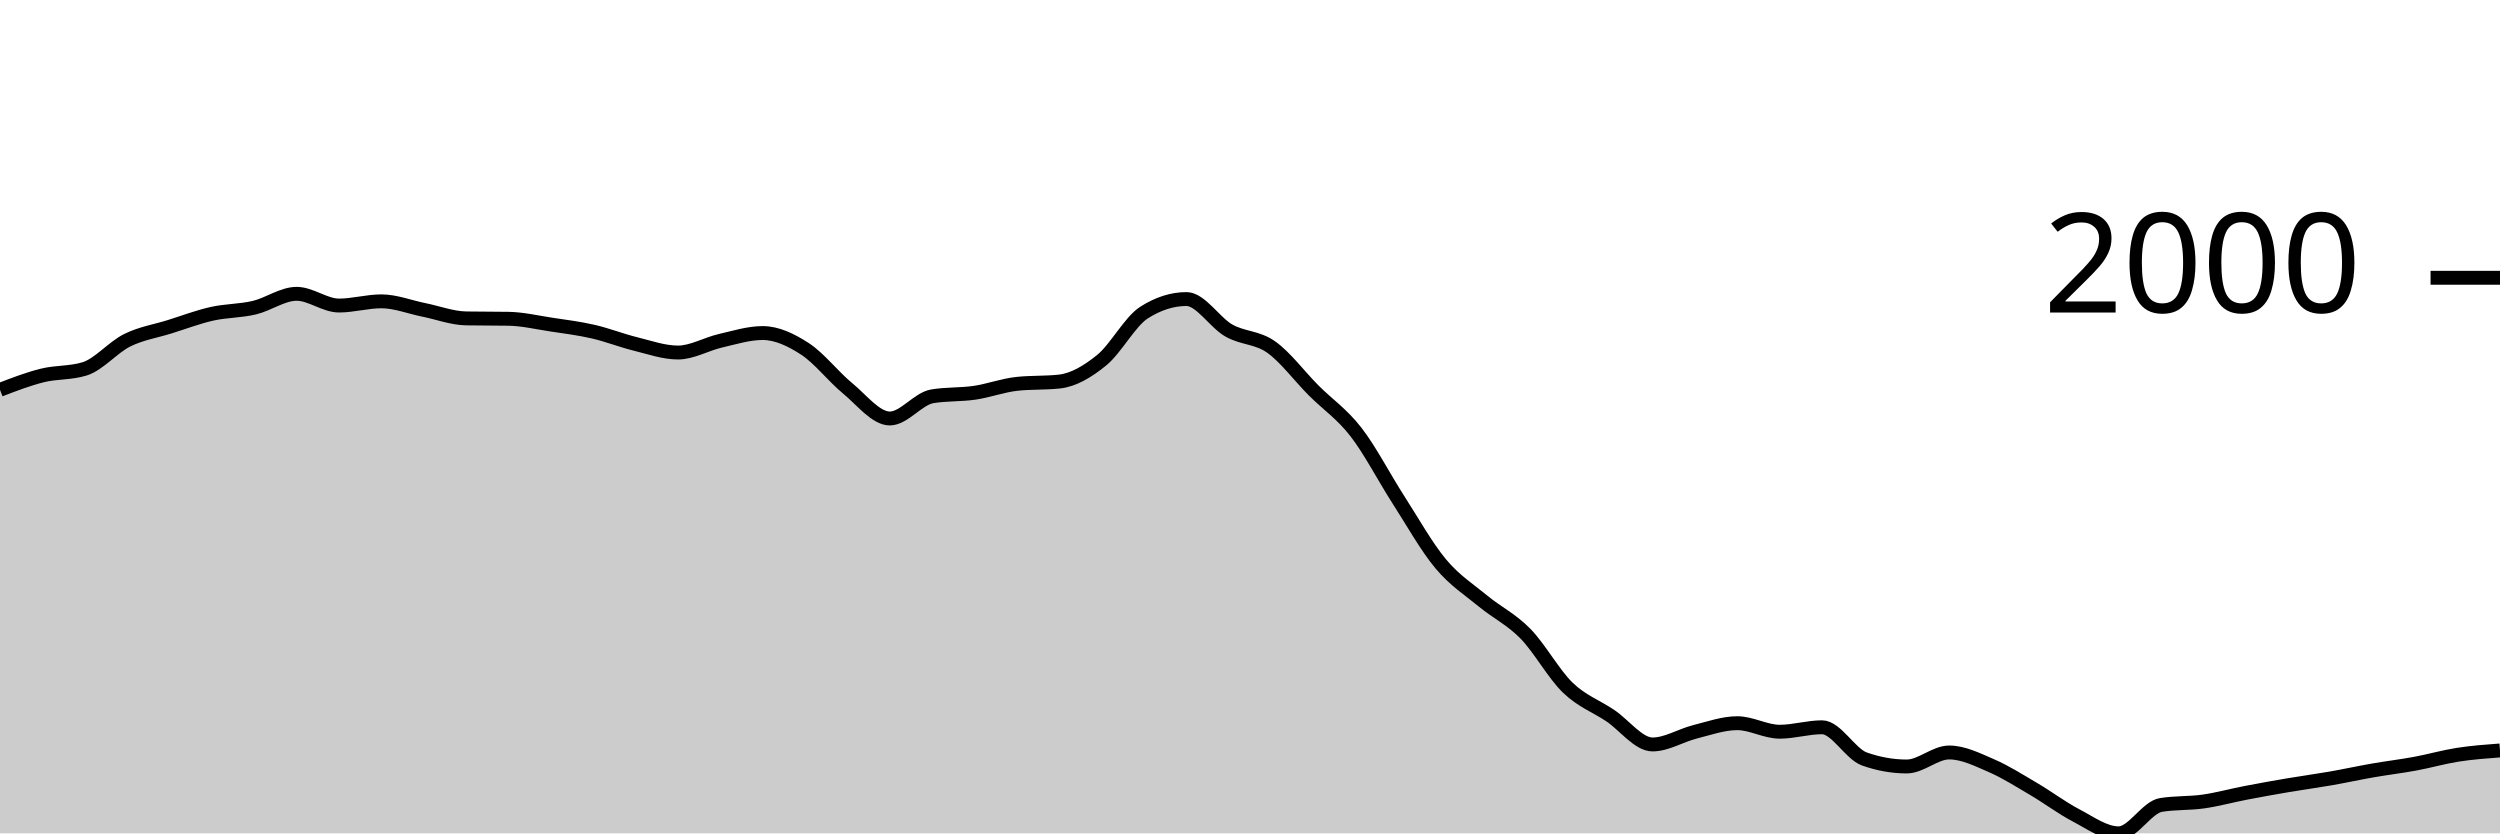
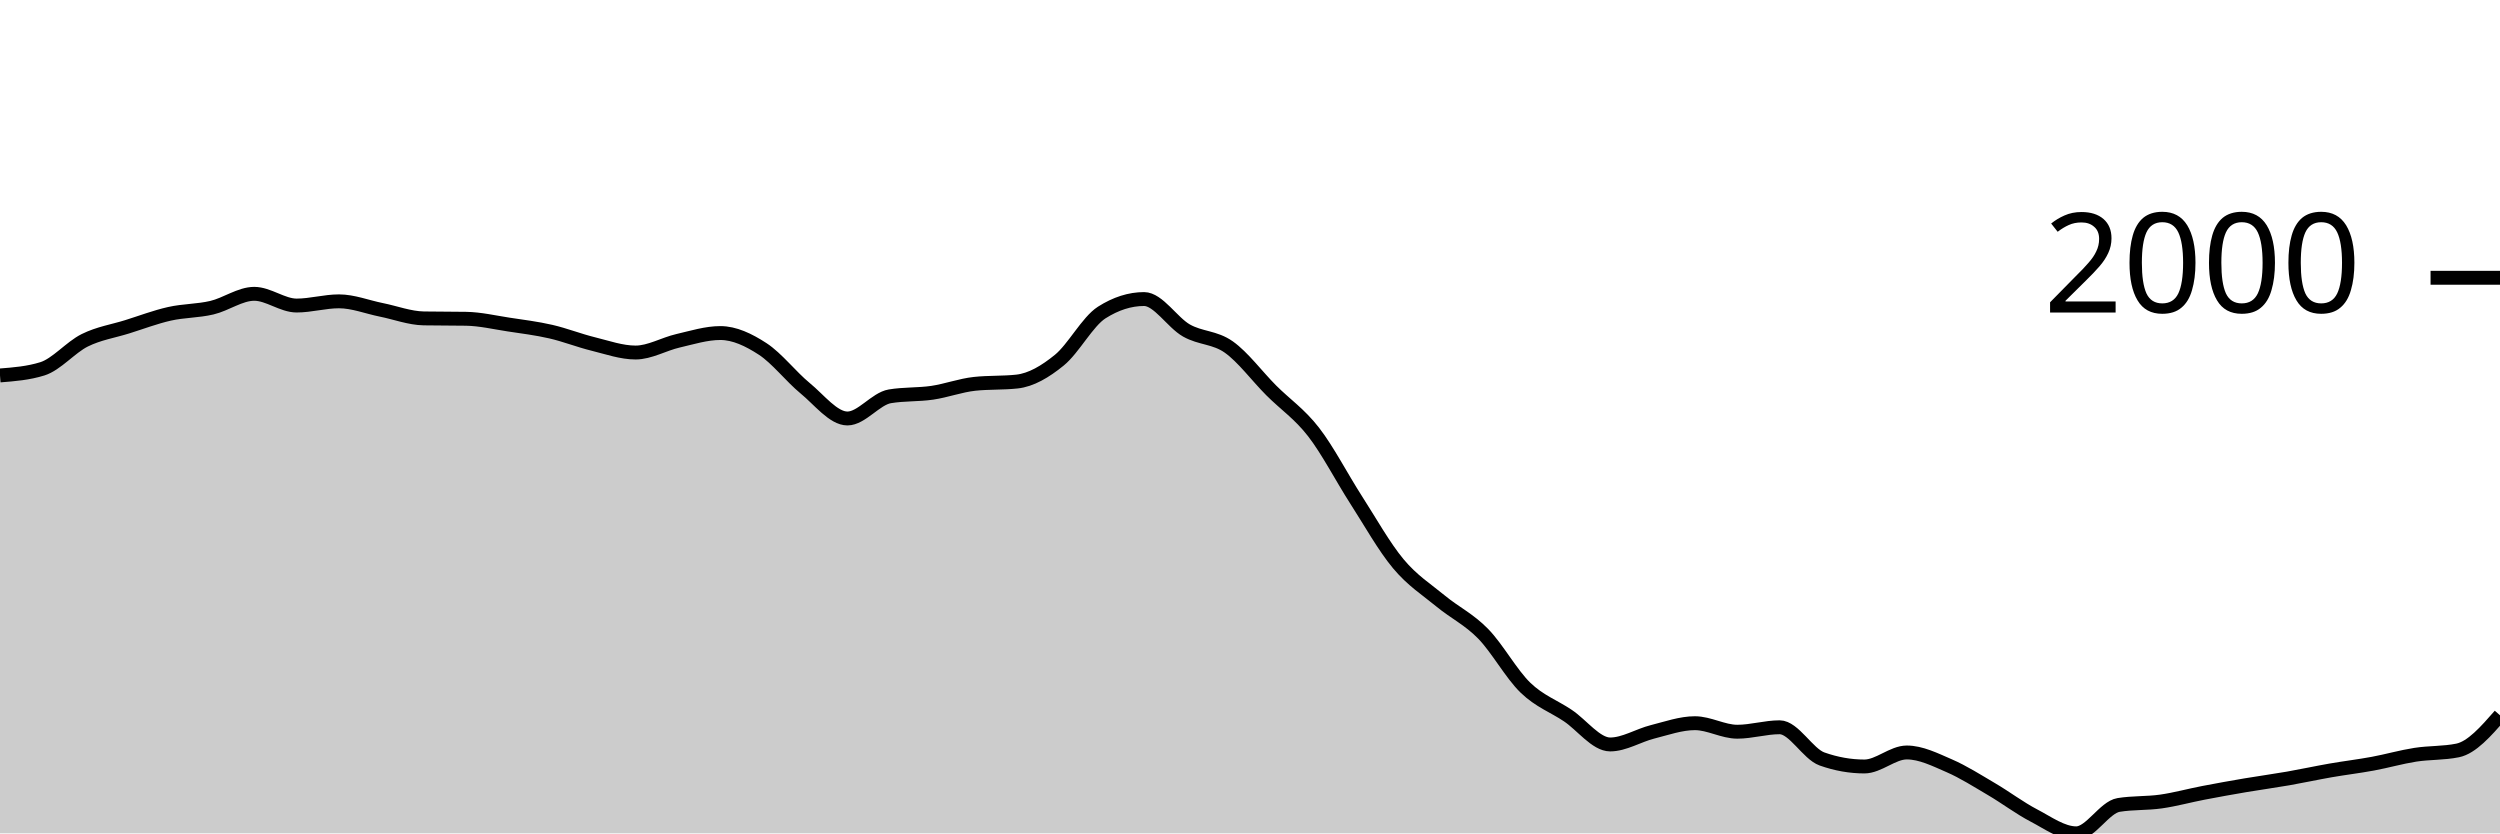
<svg xmlns="http://www.w3.org/2000/svg" viewBox="0 0 180 60">
  <g transform="translate(0,20)">
-     <path class="area" fill="rgba(0, 0, 0, 0.2)" d="M0,8.068C1.017,7.676,2.034,7.284,3.051,7.032C4.068,6.78,5.085,6.873,6.102,6.555C7.119,6.237,8.136,5.006,9.153,4.501C10.169,3.997,11.186,3.848,12.203,3.53C13.22,3.212,14.237,2.824,15.254,2.595C16.271,2.365,17.288,2.394,18.305,2.154C19.322,1.915,20.339,1.155,21.356,1.155C22.373,1.155,23.39,1.999,24.407,1.999C25.424,1.999,26.441,1.696,27.458,1.696C28.475,1.696,29.492,2.106,30.508,2.31C31.525,2.515,32.542,2.906,33.559,2.925C34.576,2.943,35.593,2.934,36.61,2.952C37.627,2.97,38.644,3.21,39.661,3.365C40.678,3.519,41.695,3.644,42.712,3.878C43.729,4.112,44.746,4.517,45.763,4.767C46.78,5.018,47.797,5.382,48.814,5.382C49.831,5.382,50.847,4.772,51.864,4.538C52.881,4.304,53.898,3.979,54.915,3.979C55.932,3.979,56.949,4.463,57.966,5.125C58.983,5.787,60,7.114,61.017,7.949C62.034,8.783,63.051,10.131,64.068,10.131C65.085,10.131,66.102,8.707,67.119,8.535C68.136,8.364,69.153,8.428,70.169,8.279C71.186,8.129,72.203,7.747,73.22,7.637C74.237,7.527,75.254,7.582,76.271,7.472C77.288,7.362,78.305,6.76,79.322,5.932C80.339,5.104,81.356,3.151,82.373,2.503C83.39,1.855,84.407,1.531,85.424,1.531C86.441,1.531,87.458,3.219,88.475,3.796C89.492,4.372,90.508,4.269,91.525,4.987C92.542,5.706,93.559,7.085,94.576,8.105C95.593,9.124,96.61,9.791,97.627,11.102C98.644,12.413,99.661,14.389,100.678,15.971C101.695,17.552,102.712,19.374,103.729,20.591C104.746,21.809,105.763,22.439,106.78,23.278C107.797,24.116,108.814,24.586,109.831,25.625C110.847,26.664,111.864,28.529,112.881,29.512C113.898,30.494,114.915,30.838,115.932,31.52C116.949,32.201,117.966,33.601,118.983,33.601C120,33.601,121.017,32.948,122.034,32.693C123.051,32.438,124.068,32.07,125.085,32.07C126.102,32.07,127.119,32.684,128.136,32.684C129.153,32.684,130.169,32.363,131.186,32.363C132.203,32.363,133.22,34.285,134.237,34.646C135.254,35.006,136.271,35.187,137.288,35.187C138.305,35.187,139.322,34.178,140.339,34.178C141.356,34.178,142.373,34.692,143.39,35.132C144.407,35.572,145.424,36.221,146.441,36.819C147.458,37.416,148.475,38.186,149.492,38.716C150.508,39.247,151.525,40,152.542,40C153.559,40,154.576,38.121,155.593,37.956C156.61,37.791,157.627,37.853,158.644,37.708C159.661,37.563,160.678,37.28,161.695,37.085C162.712,36.889,163.729,36.707,164.746,36.534C165.763,36.362,166.78,36.226,167.797,36.049C168.814,35.871,169.831,35.648,170.847,35.471C171.864,35.294,172.881,35.173,173.898,34.985C174.915,34.797,175.932,34.502,176.949,34.343C177.966,34.184,178.983,34.108,180,34.032L180,40C178.983,40,177.966,40,176.949,40C175.932,40,174.915,40,173.898,40C172.881,40,171.864,40,170.847,40C169.831,40,168.814,40,167.797,40C166.78,40,165.763,40,164.746,40C163.729,40,162.712,40,161.695,40C160.678,40,159.661,40,158.644,40C157.627,40,156.61,40,155.593,40C154.576,40,153.559,40,152.542,40C151.525,40,150.508,40,149.492,40C148.475,40,147.458,40,146.441,40C145.424,40,144.407,40,143.39,40C142.373,40,141.356,40,140.339,40C139.322,40,138.305,40,137.288,40C136.271,40,135.254,40,134.237,40C133.22,40,132.203,40,131.186,40C130.169,40,129.153,40,128.136,40C127.119,40,126.102,40,125.085,40C124.068,40,123.051,40,122.034,40C121.017,40,120,40,118.983,40C117.966,40,116.949,40,115.932,40C114.915,40,113.898,40,112.881,40C111.864,40,110.847,40,109.831,40C108.814,40,107.797,40,106.78,40C105.763,40,104.746,40,103.729,40C102.712,40,101.695,40,100.678,40C99.661,40,98.644,40,97.627,40C96.61,40,95.593,40,94.576,40C93.559,40,92.542,40,91.525,40C90.508,40,89.492,40,88.475,40C87.458,40,86.441,40,85.424,40C84.407,40,83.39,40,82.373,40C81.356,40,80.339,40,79.322,40C78.305,40,77.288,40,76.271,40C75.254,40,74.237,40,73.22,40C72.203,40,71.186,40,70.169,40C69.153,40,68.136,40,67.119,40C66.102,40,65.085,40,64.068,40C63.051,40,62.034,40,61.017,40C60,40,58.983,40,57.966,40C56.949,40,55.932,40,54.915,40C53.898,40,52.881,40,51.864,40C50.847,40,49.831,40,48.814,40C47.797,40,46.78,40,45.763,40C44.746,40,43.729,40,42.712,40C41.695,40,40.678,40,39.661,40C38.644,40,37.627,40,36.61,40C35.593,40,34.576,40,33.559,40C32.542,40,31.525,40,30.508,40C29.492,40,28.475,40,27.458,40C26.441,40,25.424,40,24.407,40C23.39,40,22.373,40,21.356,40C20.339,40,19.322,40,18.305,40C17.288,40,16.271,40,15.254,40C14.237,40,13.22,40,12.203,40C11.186,40,10.169,40,9.153,40C8.136,40,7.119,40,6.102,40C5.085,40,4.068,40,3.051,40C2.034,40,1.017,40,0,40Z" />
-     <path class="line" stroke="black" fill="none" d="M0,8.068C1.017,7.676,2.034,7.284,3.051,7.032C4.068,6.78,5.085,6.873,6.102,6.555C7.119,6.237,8.136,5.006,9.153,4.501C10.169,3.997,11.186,3.848,12.203,3.53C13.22,3.212,14.237,2.824,15.254,2.595C16.271,2.365,17.288,2.394,18.305,2.154C19.322,1.915,20.339,1.155,21.356,1.155C22.373,1.155,23.39,1.999,24.407,1.999C25.424,1.999,26.441,1.696,27.458,1.696C28.475,1.696,29.492,2.106,30.508,2.31C31.525,2.515,32.542,2.906,33.559,2.925C34.576,2.943,35.593,2.934,36.61,2.952C37.627,2.97,38.644,3.21,39.661,3.365C40.678,3.519,41.695,3.644,42.712,3.878C43.729,4.112,44.746,4.517,45.763,4.767C46.78,5.018,47.797,5.382,48.814,5.382C49.831,5.382,50.847,4.772,51.864,4.538C52.881,4.304,53.898,3.979,54.915,3.979C55.932,3.979,56.949,4.463,57.966,5.125C58.983,5.787,60,7.114,61.017,7.949C62.034,8.783,63.051,10.131,64.068,10.131C65.085,10.131,66.102,8.707,67.119,8.535C68.136,8.364,69.153,8.428,70.169,8.279C71.186,8.129,72.203,7.747,73.22,7.637C74.237,7.527,75.254,7.582,76.271,7.472C77.288,7.362,78.305,6.76,79.322,5.932C80.339,5.104,81.356,3.151,82.373,2.503C83.39,1.855,84.407,1.531,85.424,1.531C86.441,1.531,87.458,3.219,88.475,3.796C89.492,4.372,90.508,4.269,91.525,4.987C92.542,5.706,93.559,7.085,94.576,8.105C95.593,9.124,96.61,9.791,97.627,11.102C98.644,12.413,99.661,14.389,100.678,15.971C101.695,17.552,102.712,19.374,103.729,20.591C104.746,21.809,105.763,22.439,106.78,23.278C107.797,24.116,108.814,24.586,109.831,25.625C110.847,26.664,111.864,28.529,112.881,29.512C113.898,30.494,114.915,30.838,115.932,31.52C116.949,32.201,117.966,33.601,118.983,33.601C120,33.601,121.017,32.948,122.034,32.693C123.051,32.438,124.068,32.07,125.085,32.07C126.102,32.07,127.119,32.684,128.136,32.684C129.153,32.684,130.169,32.363,131.186,32.363C132.203,32.363,133.22,34.285,134.237,34.646C135.254,35.006,136.271,35.187,137.288,35.187C138.305,35.187,139.322,34.178,140.339,34.178C141.356,34.178,142.373,34.692,143.39,35.132C144.407,35.572,145.424,36.221,146.441,36.819C147.458,37.416,148.475,38.186,149.492,38.716C150.508,39.247,151.525,40,152.542,40C153.559,40,154.576,38.121,155.593,37.956C156.61,37.791,157.627,37.853,158.644,37.708C159.661,37.563,160.678,37.28,161.695,37.085C162.712,36.889,163.729,36.707,164.746,36.534C165.763,36.362,166.78,36.226,167.797,36.049C168.814,35.871,169.831,35.648,170.847,35.471C171.864,35.294,172.881,35.173,173.898,34.985C174.915,34.797,175.932,34.502,176.949,34.343C177.966,34.184,178.983,34.108,180,34.032" />
+     <path class="area" fill="rgba(0, 0, 0, 0.2)" d="M0,7.032C1.017,6.952,2.034,6.873,3.051,6.555C4.068,6.237,5.085,5.006,6.102,4.501C7.119,3.997,8.136,3.848,9.153,3.53C10.169,3.212,11.186,2.824,12.203,2.595C13.22,2.365,14.237,2.394,15.254,2.154C16.271,1.915,17.288,1.155,18.305,1.155C19.322,1.155,20.339,1.999,21.356,1.999C22.373,1.999,23.39,1.696,24.407,1.696C25.424,1.696,26.441,2.106,27.458,2.31C28.475,2.515,29.492,2.906,30.508,2.925C31.525,2.943,32.542,2.934,33.559,2.952C34.576,2.97,35.593,3.21,36.61,3.365C37.627,3.519,38.644,3.644,39.661,3.878C40.678,4.112,41.695,4.517,42.712,4.767C43.729,5.018,44.746,5.382,45.763,5.382C46.78,5.382,47.797,4.772,48.814,4.538C49.831,4.304,50.847,3.979,51.864,3.979C52.881,3.979,53.898,4.463,54.915,5.125C55.932,5.787,56.949,7.114,57.966,7.949C58.983,8.783,60,10.131,61.017,10.131C62.034,10.131,63.051,8.707,64.068,8.535C65.085,8.364,66.102,8.428,67.119,8.279C68.136,8.129,69.153,7.747,70.169,7.637C71.186,7.527,72.203,7.582,73.22,7.472C74.237,7.362,75.254,6.76,76.271,5.932C77.288,5.104,78.305,3.151,79.322,2.503C80.339,1.855,81.356,1.531,82.373,1.531C83.39,1.531,84.407,3.219,85.424,3.796C86.441,4.372,87.458,4.269,88.475,4.987C89.492,5.706,90.508,7.085,91.525,8.105C92.542,9.124,93.559,9.791,94.576,11.102C95.593,12.413,96.61,14.389,97.627,15.971C98.644,17.552,99.661,19.374,100.678,20.591C101.695,21.809,102.712,22.439,103.729,23.278C104.746,24.116,105.763,24.586,106.78,25.625C107.797,26.664,108.814,28.529,109.831,29.512C110.847,30.494,111.864,30.838,112.881,31.52C113.898,32.201,114.915,33.601,115.932,33.601C116.949,33.601,117.966,32.948,118.983,32.693C120,32.438,121.017,32.07,122.034,32.07C123.051,32.07,124.068,32.684,125.085,32.684C126.102,32.684,127.119,32.363,128.136,32.363C129.153,32.363,130.169,34.285,131.186,34.646C132.203,35.006,133.22,35.187,134.237,35.187C135.254,35.187,136.271,34.178,137.288,34.178C138.305,34.178,139.322,34.692,140.339,35.132C141.356,35.572,142.373,36.221,143.39,36.819C144.407,37.416,145.424,38.186,146.441,38.716C147.458,39.247,148.475,40,149.492,40C150.508,40,151.525,38.121,152.542,37.956C153.559,37.791,154.576,37.853,155.593,37.708C156.61,37.563,157.627,37.28,158.644,37.085C159.661,36.889,160.678,36.707,161.695,36.534C162.712,36.362,163.729,36.226,164.746,36.049C165.763,35.871,166.78,35.648,167.797,35.471C168.814,35.294,169.831,35.173,170.847,34.985C171.864,34.797,172.881,34.502,173.898,34.343C174.915,34.184,175.932,34.239,176.949,34.032C177.966,33.824,178.983,32.663,180,31.501L180,40C178.983,40,177.966,40,176.949,40C175.932,40,174.915,40,173.898,40C172.881,40,171.864,40,170.847,40C169.831,40,168.814,40,167.797,40C166.78,40,165.763,40,164.746,40C163.729,40,162.712,40,161.695,40C160.678,40,159.661,40,158.644,40C157.627,40,156.61,40,155.593,40C154.576,40,153.559,40,152.542,40C151.525,40,150.508,40,149.492,40C148.475,40,147.458,40,146.441,40C145.424,40,144.407,40,143.39,40C142.373,40,141.356,40,140.339,40C139.322,40,138.305,40,137.288,40C136.271,40,135.254,40,134.237,40C133.22,40,132.203,40,131.186,40C130.169,40,129.153,40,128.136,40C127.119,40,126.102,40,125.085,40C124.068,40,123.051,40,122.034,40C121.017,40,120,40,118.983,40C117.966,40,116.949,40,115.932,40C114.915,40,113.898,40,112.881,40C111.864,40,110.847,40,109.831,40C108.814,40,107.797,40,106.78,40C105.763,40,104.746,40,103.729,40C102.712,40,101.695,40,100.678,40C99.661,40,98.644,40,97.627,40C96.61,40,95.593,40,94.576,40C93.559,40,92.542,40,91.525,40C90.508,40,89.492,40,88.475,40C87.458,40,86.441,40,85.424,40C84.407,40,83.39,40,82.373,40C81.356,40,80.339,40,79.322,40C78.305,40,77.288,40,76.271,40C75.254,40,74.237,40,73.22,40C72.203,40,71.186,40,70.169,40C69.153,40,68.136,40,67.119,40C66.102,40,65.085,40,64.068,40C63.051,40,62.034,40,61.017,40C60,40,58.983,40,57.966,40C56.949,40,55.932,40,54.915,40C53.898,40,52.881,40,51.864,40C50.847,40,49.831,40,48.814,40C47.797,40,46.78,40,45.763,40C44.746,40,43.729,40,42.712,40C41.695,40,40.678,40,39.661,40C38.644,40,37.627,40,36.61,40C35.593,40,34.576,40,33.559,40C32.542,40,31.525,40,30.508,40C29.492,40,28.475,40,27.458,40C26.441,40,25.424,40,24.407,40C23.39,40,22.373,40,21.356,40C20.339,40,19.322,40,18.305,40C17.288,40,16.271,40,15.254,40C14.237,40,13.22,40,12.203,40C11.186,40,10.169,40,9.153,40C8.136,40,7.119,40,6.102,40C5.085,40,4.068,40,3.051,40C2.034,40,1.017,40,0,40Z" />
+     <path class="line" stroke="black" fill="none" d="M0,7.032C1.017,6.952,2.034,6.873,3.051,6.555C4.068,6.237,5.085,5.006,6.102,4.501C7.119,3.997,8.136,3.848,9.153,3.53C10.169,3.212,11.186,2.824,12.203,2.595C13.22,2.365,14.237,2.394,15.254,2.154C16.271,1.915,17.288,1.155,18.305,1.155C19.322,1.155,20.339,1.999,21.356,1.999C22.373,1.999,23.39,1.696,24.407,1.696C25.424,1.696,26.441,2.106,27.458,2.31C28.475,2.515,29.492,2.906,30.508,2.925C31.525,2.943,32.542,2.934,33.559,2.952C34.576,2.97,35.593,3.21,36.61,3.365C37.627,3.519,38.644,3.644,39.661,3.878C40.678,4.112,41.695,4.517,42.712,4.767C43.729,5.018,44.746,5.382,45.763,5.382C46.78,5.382,47.797,4.772,48.814,4.538C49.831,4.304,50.847,3.979,51.864,3.979C52.881,3.979,53.898,4.463,54.915,5.125C55.932,5.787,56.949,7.114,57.966,7.949C58.983,8.783,60,10.131,61.017,10.131C62.034,10.131,63.051,8.707,64.068,8.535C65.085,8.364,66.102,8.428,67.119,8.279C68.136,8.129,69.153,7.747,70.169,7.637C71.186,7.527,72.203,7.582,73.22,7.472C74.237,7.362,75.254,6.76,76.271,5.932C77.288,5.104,78.305,3.151,79.322,2.503C80.339,1.855,81.356,1.531,82.373,1.531C83.39,1.531,84.407,3.219,85.424,3.796C86.441,4.372,87.458,4.269,88.475,4.987C89.492,5.706,90.508,7.085,91.525,8.105C92.542,9.124,93.559,9.791,94.576,11.102C95.593,12.413,96.61,14.389,97.627,15.971C98.644,17.552,99.661,19.374,100.678,20.591C101.695,21.809,102.712,22.439,103.729,23.278C104.746,24.116,105.763,24.586,106.78,25.625C107.797,26.664,108.814,28.529,109.831,29.512C110.847,30.494,111.864,30.838,112.881,31.52C113.898,32.201,114.915,33.601,115.932,33.601C116.949,33.601,117.966,32.948,118.983,32.693C120,32.438,121.017,32.07,122.034,32.07C123.051,32.07,124.068,32.684,125.085,32.684C126.102,32.684,127.119,32.363,128.136,32.363C129.153,32.363,130.169,34.285,131.186,34.646C132.203,35.006,133.22,35.187,134.237,35.187C135.254,35.187,136.271,34.178,137.288,34.178C138.305,34.178,139.322,34.692,140.339,35.132C141.356,35.572,142.373,36.221,143.39,36.819C144.407,37.416,145.424,38.186,146.441,38.716C147.458,39.247,148.475,40,149.492,40C150.508,40,151.525,38.121,152.542,37.956C153.559,37.791,154.576,37.853,155.593,37.708C156.61,37.563,157.627,37.28,158.644,37.085C159.661,36.889,160.678,36.707,161.695,36.534C162.712,36.362,163.729,36.226,164.746,36.049C165.763,35.871,166.78,35.648,167.797,35.471C168.814,35.294,169.831,35.173,170.847,34.985C171.864,34.797,172.881,34.502,173.898,34.343C174.915,34.184,175.932,34.239,176.949,34.032C177.966,33.824,178.983,32.663,180,31.501" />
    <path class="axis-ceiling" stroke-width="1" stroke="black" fill="none" d="M175,0L180,0" />
    <text class="axis-ceiling-label" font-family="sans-serif" text-anchor="end" font-size="10px" x="170" y="2.5">2000</text>
  </g>
</svg>
